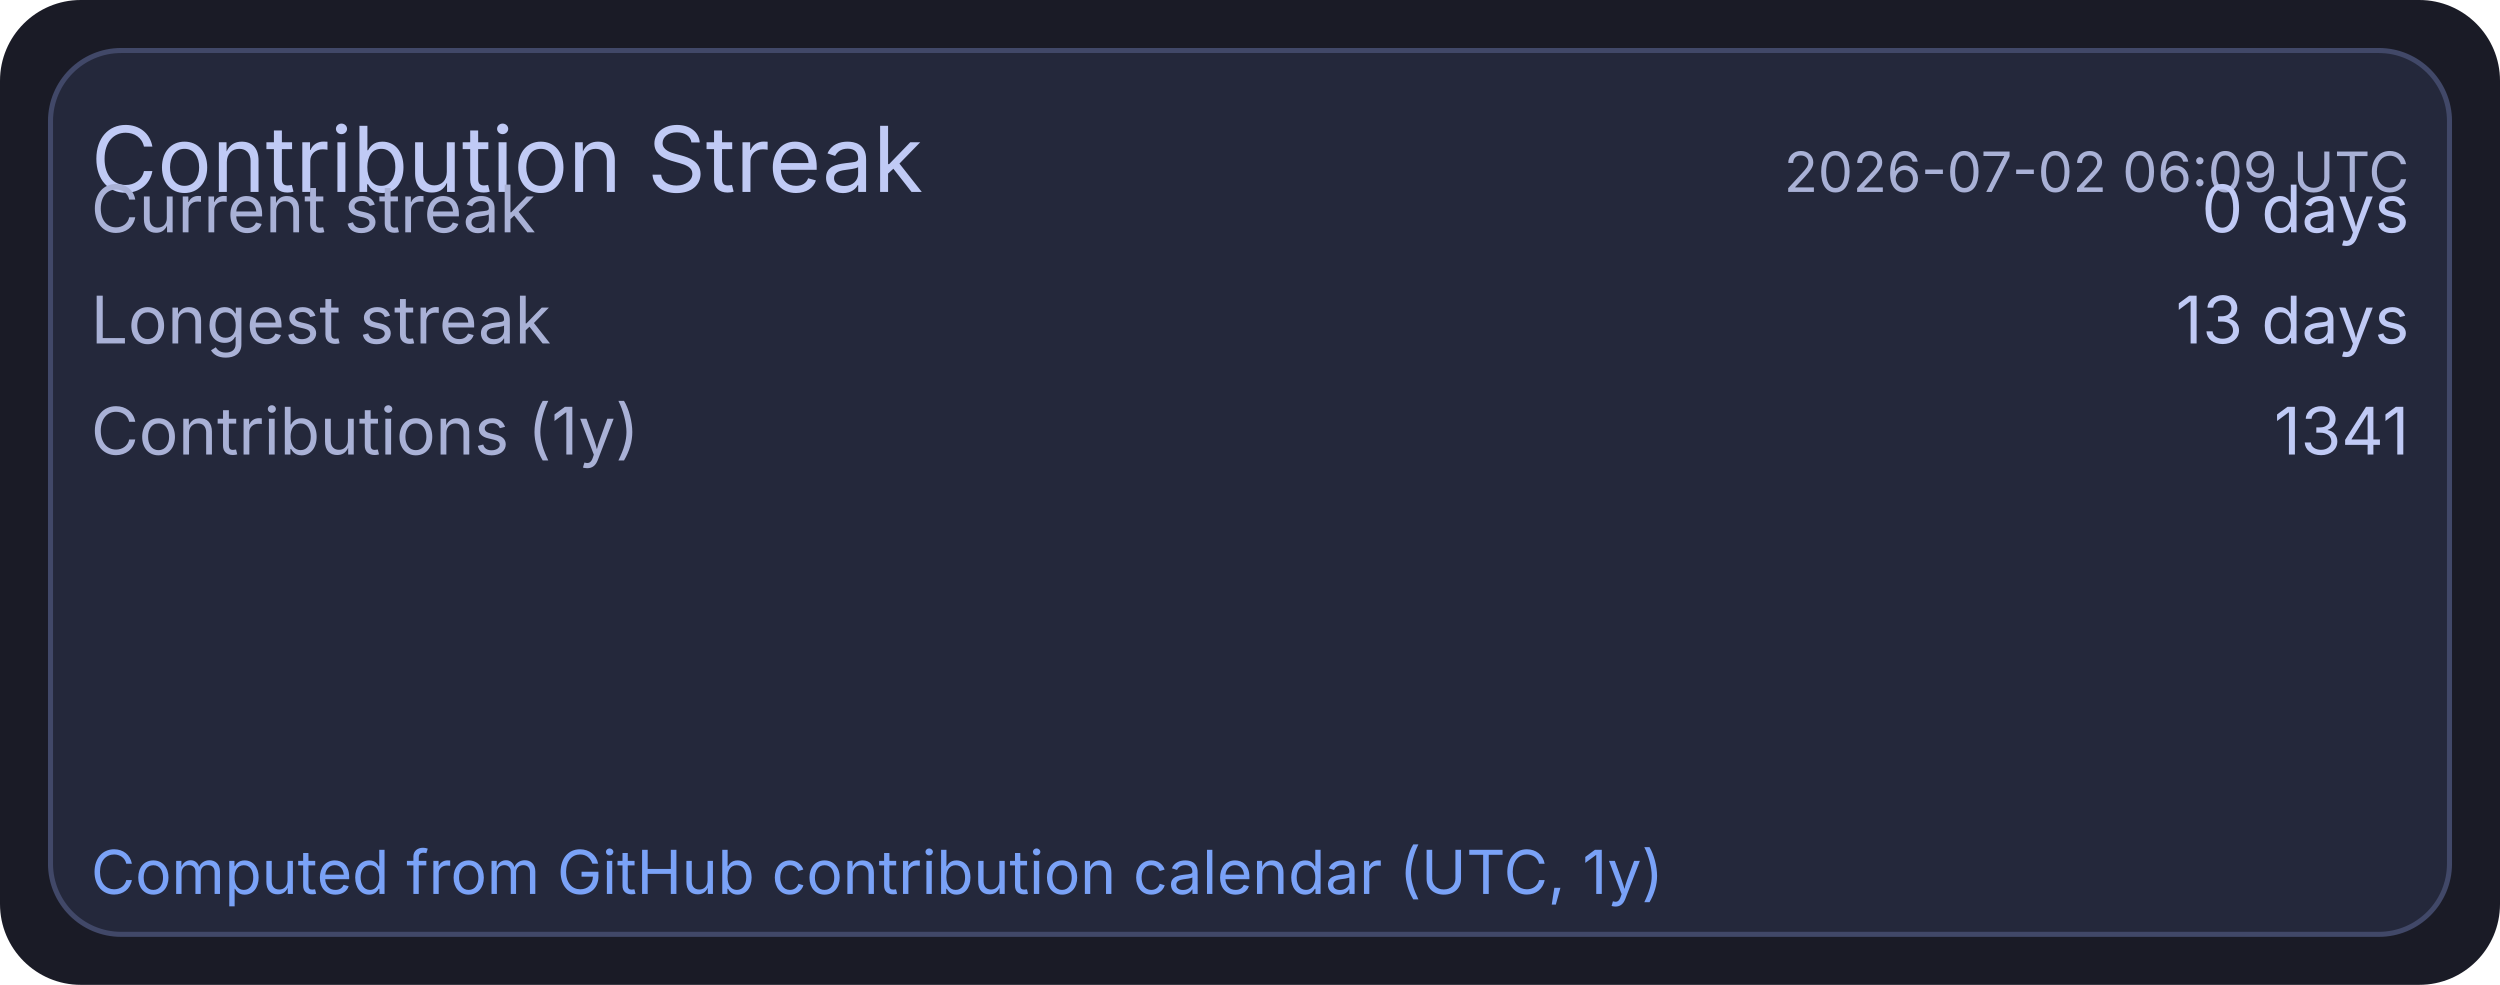
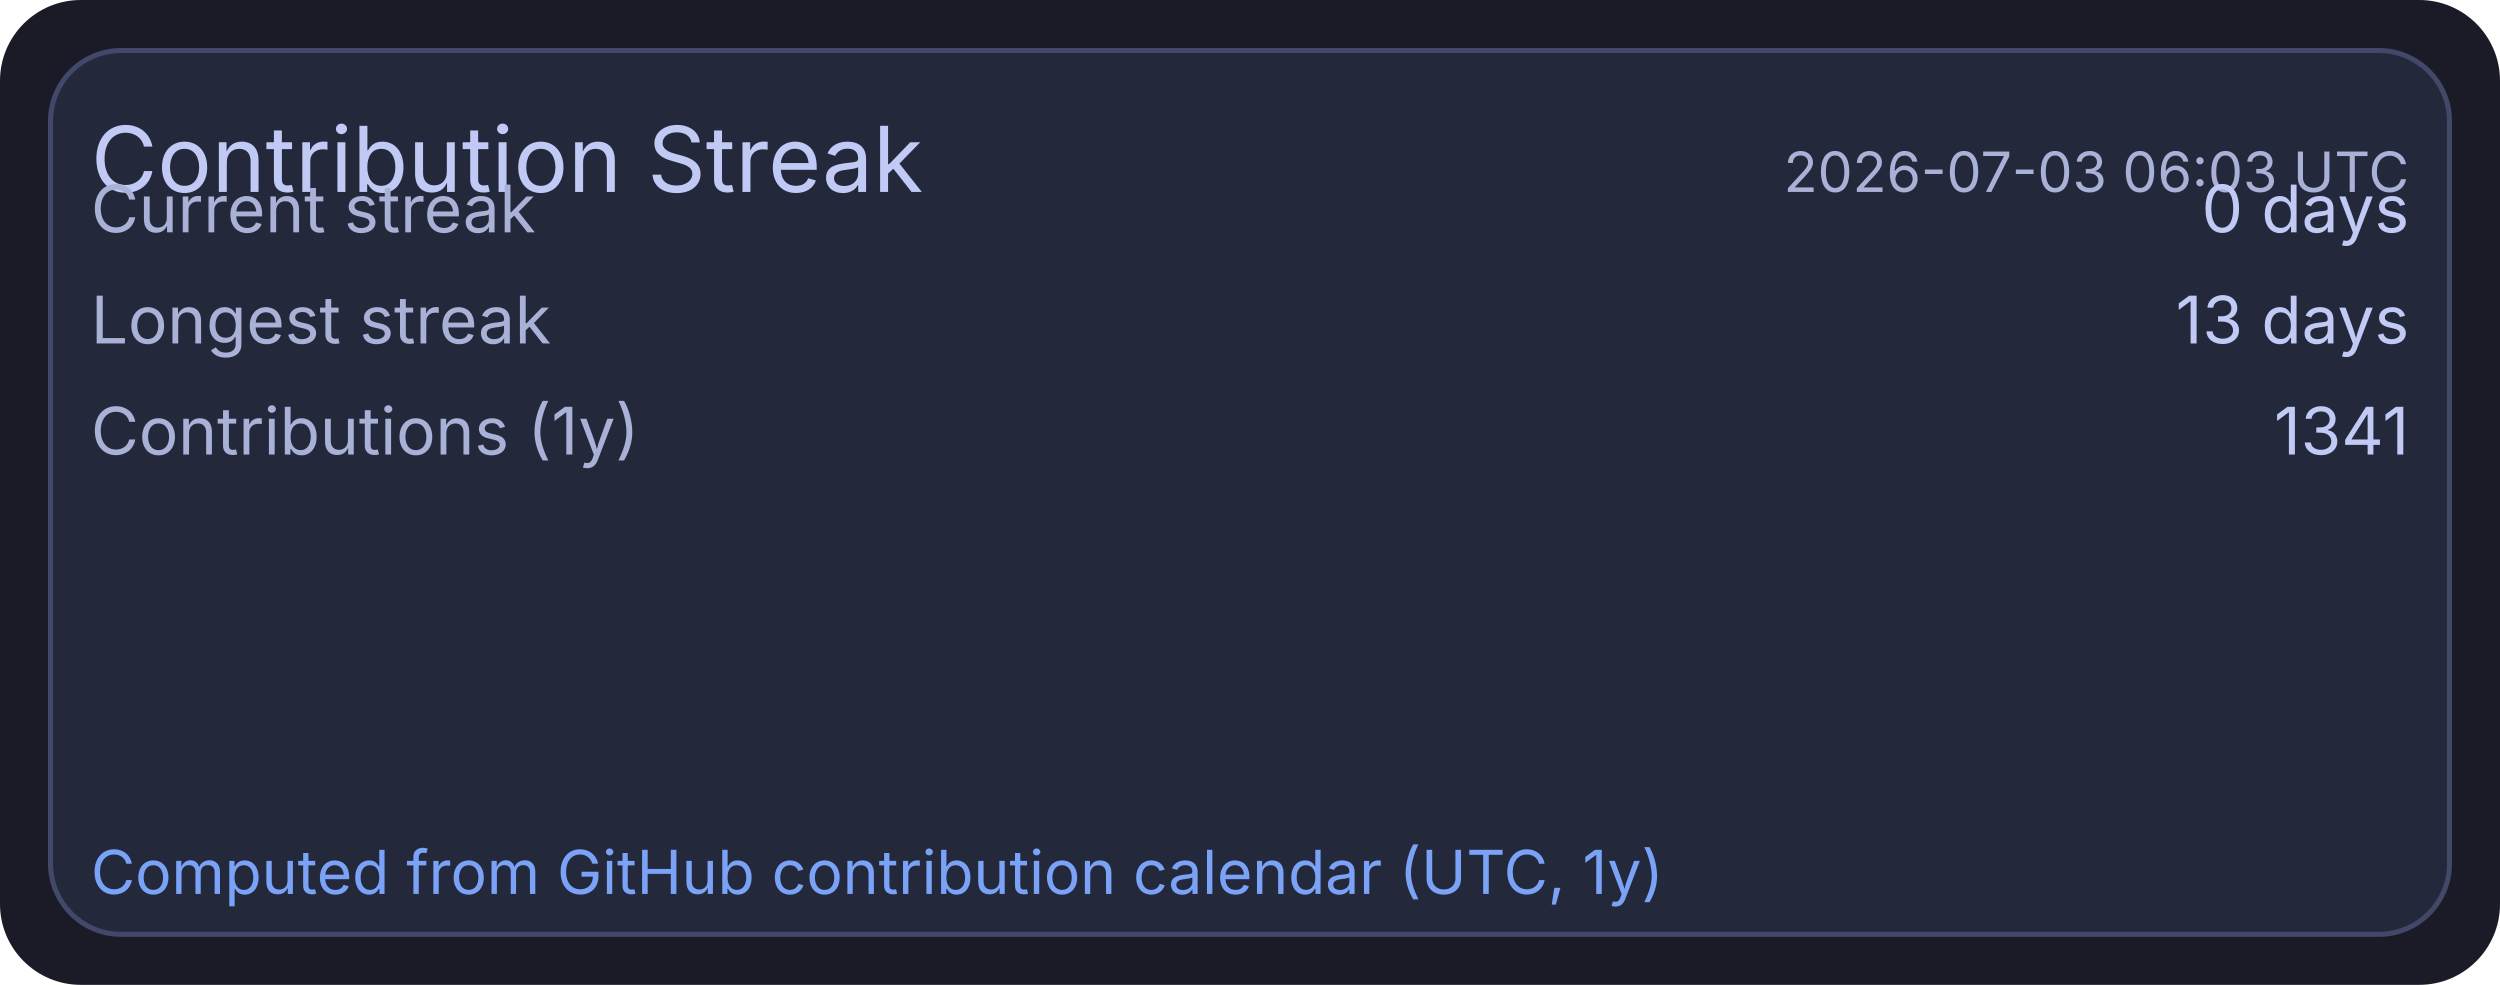
<svg xmlns="http://www.w3.org/2000/svg" width="495" height="195" viewBox="0 0 495 195">
  <rect x="0" y="0" width="495" height="195" rx="16" fill="#1a1b26" />
  <rect x="10" y="10" width="475" height="175" rx="14" fill="#24283b" stroke="#414868" stroke-width="1" />
  <text x="18" y="38" fill="#c0caf5" font-size="18" font-family="ui-sans-serif, system-ui, -apple-system, Segoe UI">Contribution Streak</text>
-   <text x="477" y="38" text-anchor="end" fill="#a9b1d6" font-size="11" font-family="ui-sans-serif, system-ui, -apple-system, Segoe UI">2026-07-02 06:09 UTC</text>
+   <text x="477" y="38" text-anchor="end" fill="#a9b1d6" font-size="11" font-family="ui-sans-serif, system-ui, -apple-system, Segoe UI">2026-07-03 06:03 UTC</text>
  <text x="18" y="46" fill="#a9b1d6" font-size="13" font-family="ui-sans-serif, system-ui, -apple-system, Segoe UI">Current streak</text>
  <text x="477" y="46" text-anchor="end" fill="#c0caf5" font-size="13" font-family="ui-sans-serif, system-ui, -apple-system, Segoe UI">0 days</text>
  <text x="18" y="68" fill="#a9b1d6" font-size="13" font-family="ui-sans-serif, system-ui, -apple-system, Segoe UI">Longest streak</text>
  <text x="477" y="68" text-anchor="end" fill="#c0caf5" font-size="13" font-family="ui-sans-serif, system-ui, -apple-system, Segoe UI">13 days</text>
  <text x="18" y="90" fill="#a9b1d6" font-size="13" font-family="ui-sans-serif, system-ui, -apple-system, Segoe UI">Contributions (1y)</text>
  <text x="477" y="90" text-anchor="end" fill="#c0caf5" font-size="13" font-family="ui-sans-serif, system-ui, -apple-system, Segoe UI">1341</text>
  <text x="18" y="177" fill="#7aa2f7" font-size="12" font-family="ui-sans-serif, system-ui, -apple-system, Segoe UI">Computed from GitHub contribution calendar (UTC, 1y)</text>
</svg>
